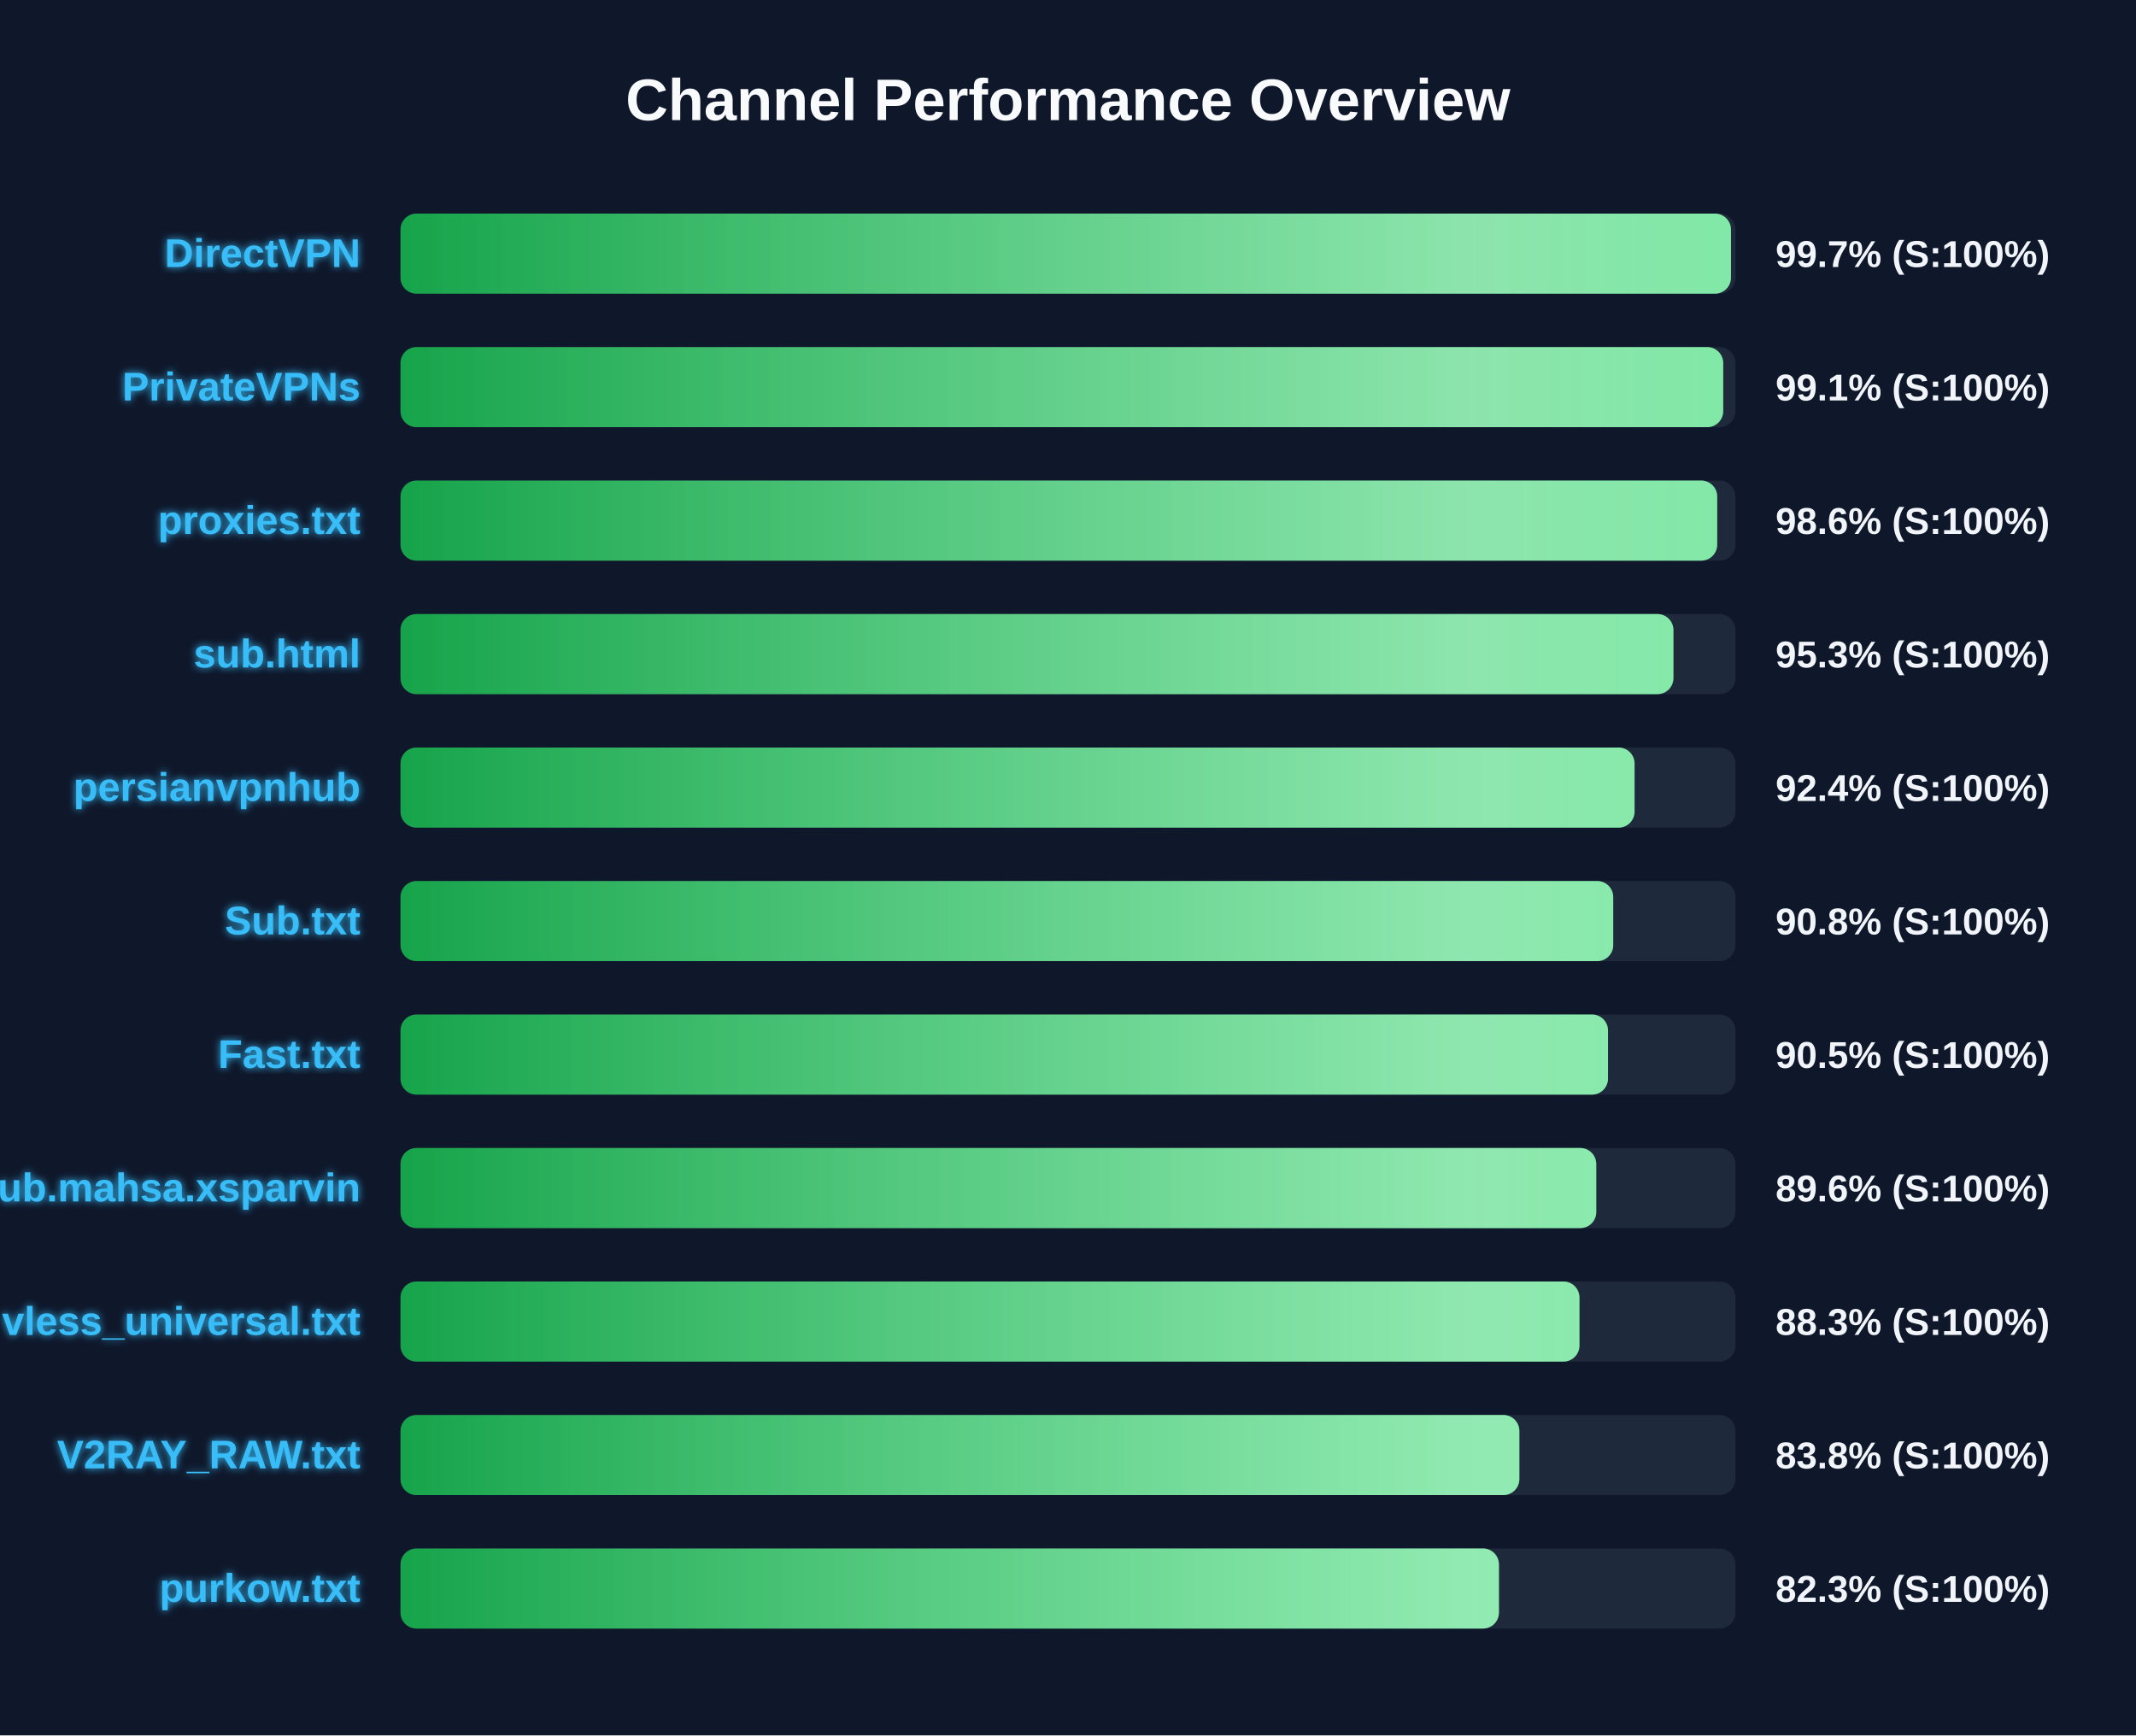
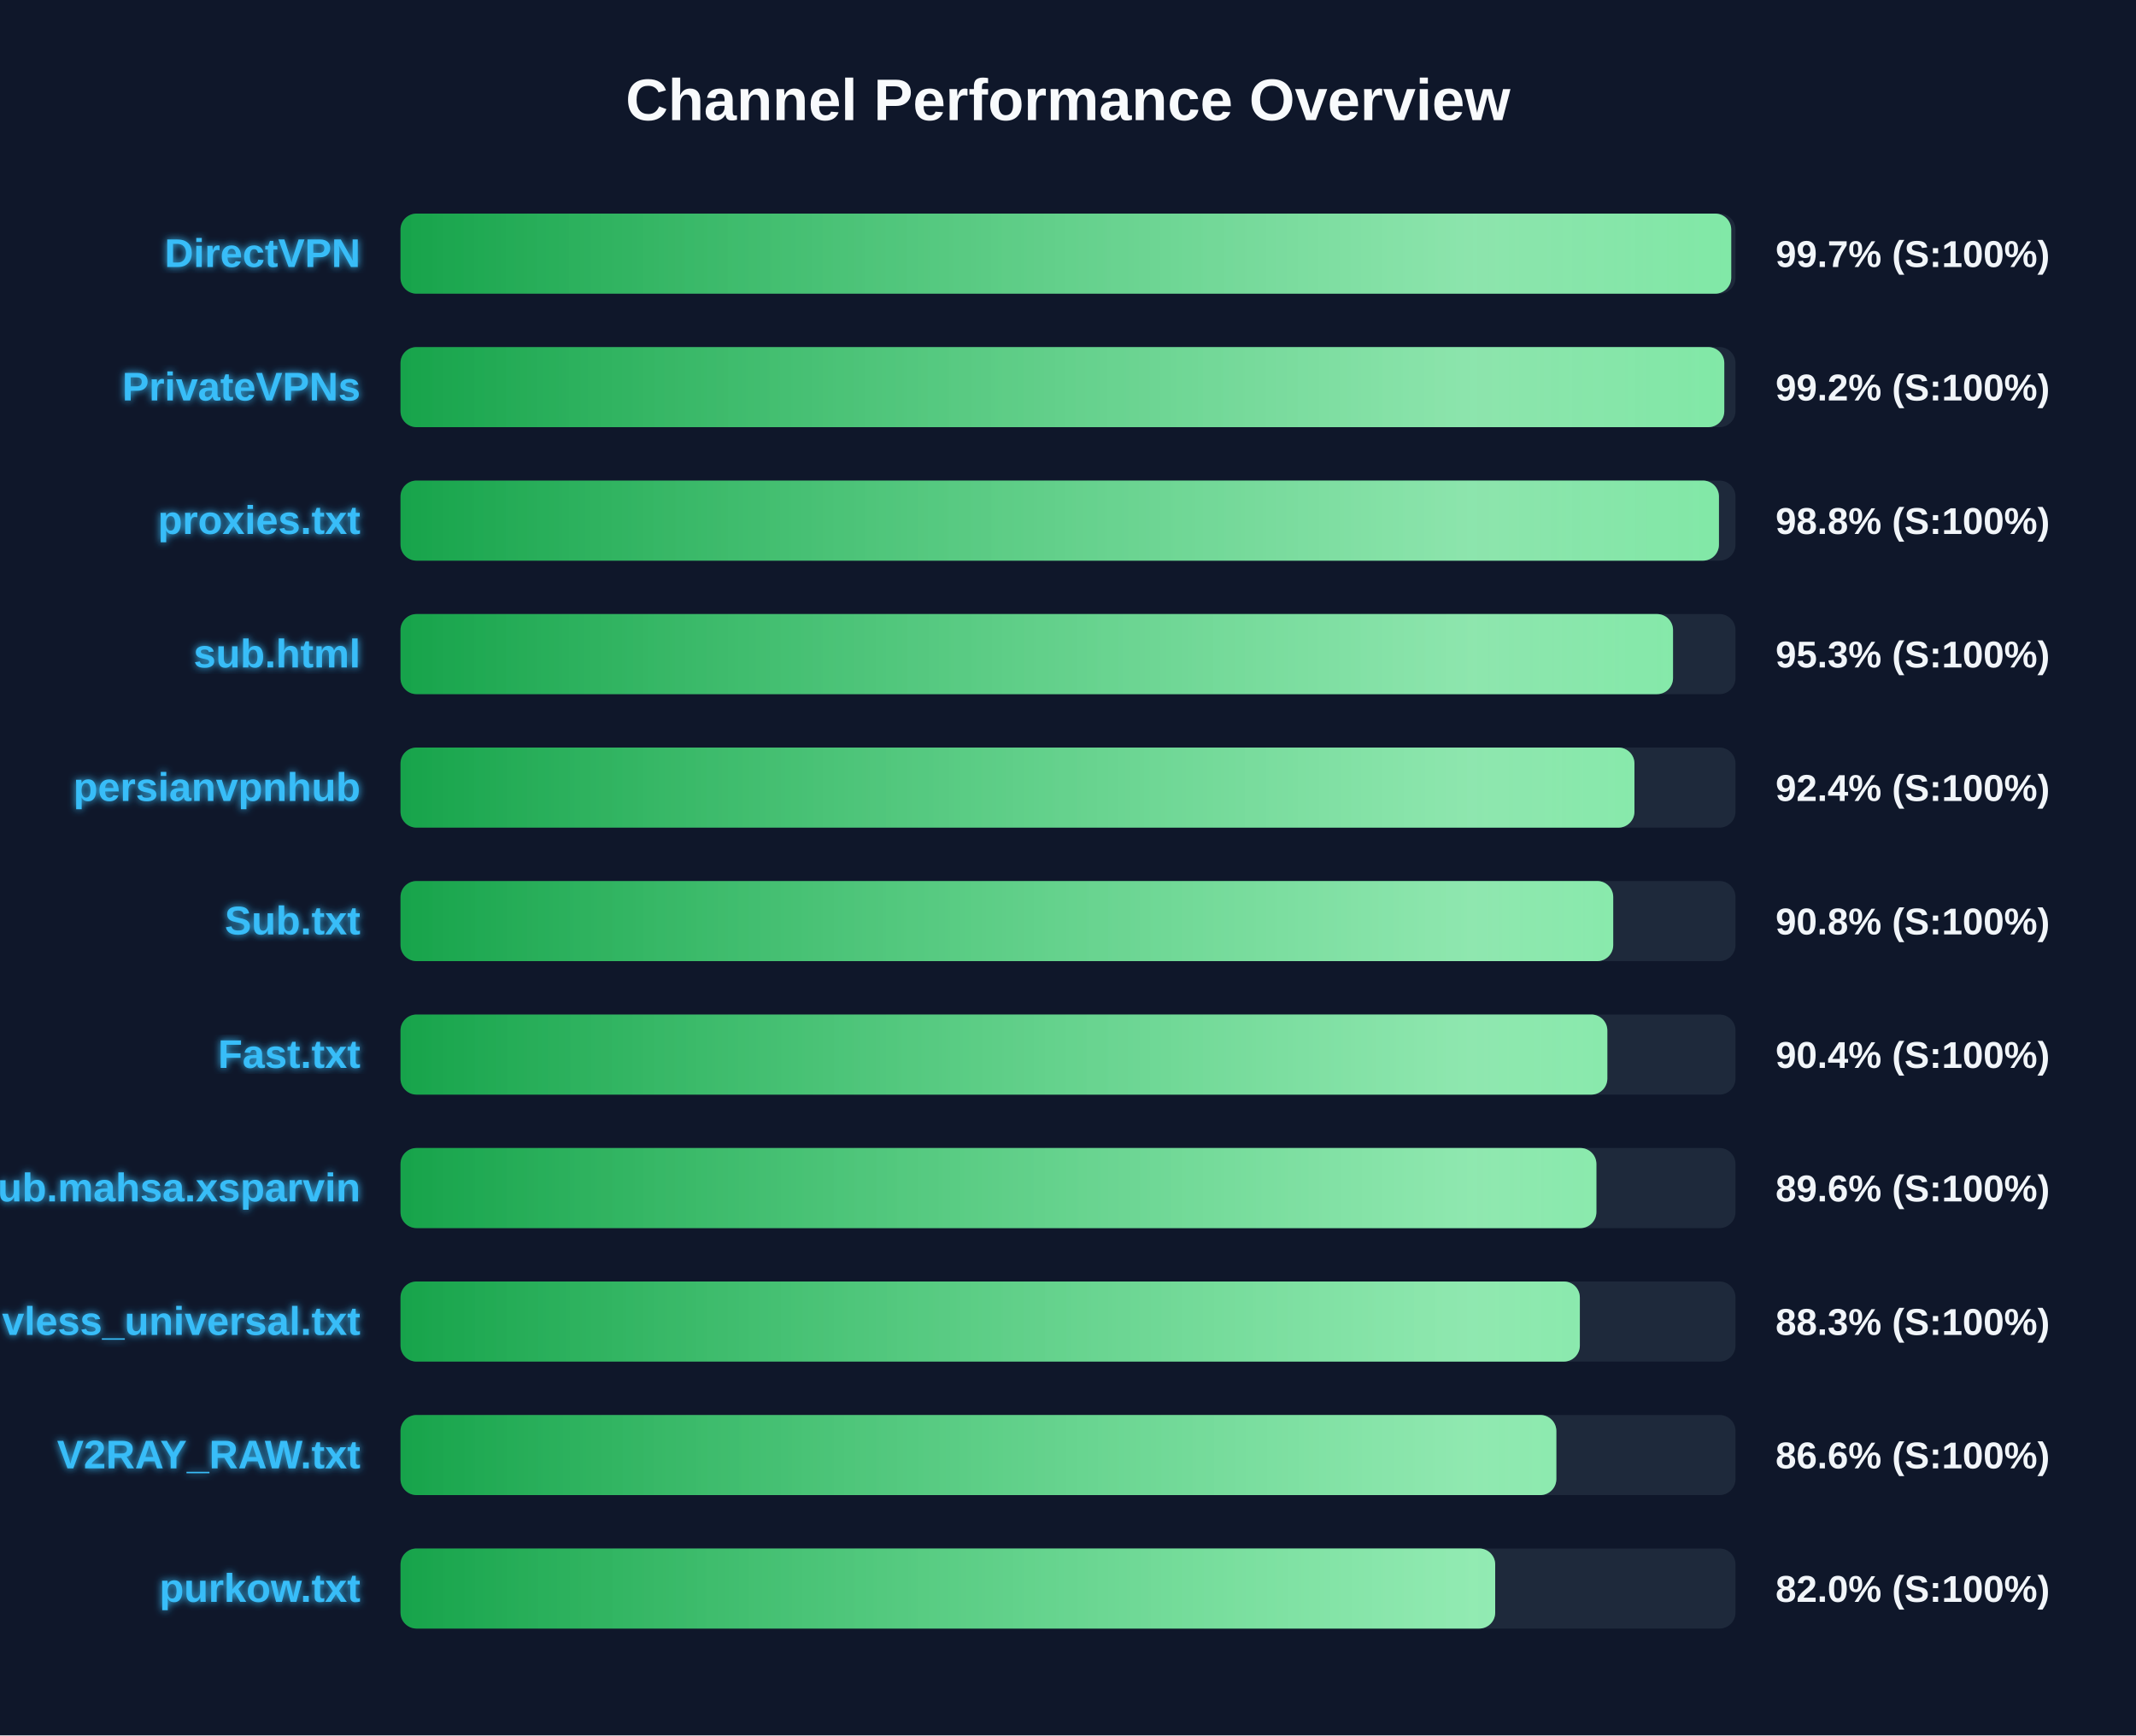
<svg xmlns="http://www.w3.org/2000/svg" width="800" height="650" version="1.1">
  <defs>
    <linearGradient id="grad-green" x1="0%" y1="0%" x2="100%" y2="0%">
      <stop offset="0%" stop-color="#16a34a" />
      <stop offset="100%" stop-color="#4ade80" />
    </linearGradient>
    <linearGradient id="grad-yellow" x1="0%" y1="0%" x2="100%" y2="0%">
      <stop offset="0%" stop-color="#ca8a04" />
      <stop offset="100%" stop-color="#fde047" />
    </linearGradient>
    <linearGradient id="grad-red" x1="0%" y1="0%" x2="100%" y2="0%">
      <stop offset="0%" stop-color="#dc2626" />
      <stop offset="100%" stop-color="#f87171" />
    </linearGradient>
    <linearGradient id="shimmer" x1="0%" y1="0%" x2="100%" y2="0%">
      <stop offset="0%" stop-color="rgba(255,255,255,0)" />
      <stop offset="50%" stop-color="rgba(255,255,255,0.4)" />
      <stop offset="100%" stop-color="rgba(255,255,255,0)" />
    </linearGradient>
    <filter id="glow" x="-20%" y="-20%" width="140%" height="140%">
      <feGaussianBlur stdDeviation="1.5" result="blur" />
      <feComposite in="SourceGraphic" in2="blur" operator="over" />
    </filter>
  </defs>
  <style>
        .bg-rect { fill: #0f172a; }
        .title { font: bold 22px 'Segoe UI', Arial, sans-serif; fill: #f8fafc; }
        .row { font: bold 15px 'Segoe UI', Arial, sans-serif; fill: #38bdf8; filter: url(#glow); }
        .score { font: bold 14px 'Segoe UI', Arial, sans-serif; fill: #f1f5f9; }
        @keyframes shimmer-anim {
            0% { transform: translateX(-100%); }
            100% { transform: translateX(200%); }
        }
        .shimmer-rect {
            animation: shimmer-anim 2.5s infinite linear;
        }
    </style>
  <rect width="100%" height="100%" class="bg-rect" />
  <text x="400" y="45" text-anchor="middle" class="title">Channel Performance Overview</text>
  <rect x="150" y="80" width="500" height="30" fill="#1e293b" rx="6" />
  <clipPath id="clip-0">
-     <rect x="150" y="80" width="498.3" height="30" rx="6" />
+     <rect x="150" y="80" width="498.4" height="30" rx="6" />
  </clipPath>
-   <rect x="150" y="80" width="498.3" height="30" fill="url(#grad-green)" rx="6" />
+   <rect x="150" y="80" width="498.4" height="30" fill="url(#grad-green)" rx="6" />
  <g clip-path="url(#clip-0)">
    <rect x="150" y="80" width="100%" height="30" fill="url(#shimmer)" class="shimmer-rect" />
  </g>
  <text x="135" y="100" text-anchor="end" class="row">DirectVPN</text>
  <text x="665" y="100" text-anchor="start" class="score">99.7% (S:100%)</text>
  <rect x="150" y="130" width="500" height="30" fill="#1e293b" rx="6" />
  <clipPath id="clip-1">
-     <rect x="150" y="130" width="495.4" height="30" rx="6" />
+     <rect x="150" y="130" width="495.8" height="30" rx="6" />
  </clipPath>
-   <rect x="150" y="130" width="495.4" height="30" fill="url(#grad-green)" rx="6" />
+   <rect x="150" y="130" width="495.8" height="30" fill="url(#grad-green)" rx="6" />
  <g clip-path="url(#clip-1)">
    <rect x="150" y="130" width="100%" height="30" fill="url(#shimmer)" class="shimmer-rect" />
  </g>
  <text x="135" y="150" text-anchor="end" class="row">PrivateVPNs</text>
-   <text x="665" y="150" text-anchor="start" class="score">99.1% (S:100%)</text>
+   <text x="665" y="150" text-anchor="start" class="score">99.2% (S:100%)</text>
  <rect x="150" y="180" width="500" height="30" fill="#1e293b" rx="6" />
  <clipPath id="clip-2">
-     <rect x="150" y="180" width="493.15" height="30" rx="6" />
+     <rect x="150" y="180" width="493.8" height="30" rx="6" />
  </clipPath>
-   <rect x="150" y="180" width="493.15" height="30" fill="url(#grad-green)" rx="6" />
+   <rect x="150" y="180" width="493.8" height="30" fill="url(#grad-green)" rx="6" />
  <g clip-path="url(#clip-2)">
    <rect x="150" y="180" width="100%" height="30" fill="url(#shimmer)" class="shimmer-rect" />
  </g>
  <text x="135" y="200" text-anchor="end" class="row">proxies.txt</text>
-   <text x="665" y="200" text-anchor="start" class="score">98.6% (S:100%)</text>
+   <text x="665" y="200" text-anchor="start" class="score">98.8% (S:100%)</text>
  <rect x="150" y="230" width="500" height="30" fill="#1e293b" rx="6" />
  <clipPath id="clip-3">
-     <rect x="150" y="230" width="476.75" height="30" rx="6" />
+     <rect x="150" y="230" width="476.6" height="30" rx="6" />
  </clipPath>
-   <rect x="150" y="230" width="476.75" height="30" fill="url(#grad-green)" rx="6" />
+   <rect x="150" y="230" width="476.6" height="30" fill="url(#grad-green)" rx="6" />
  <g clip-path="url(#clip-3)">
    <rect x="150" y="230" width="100%" height="30" fill="url(#shimmer)" class="shimmer-rect" />
  </g>
  <text x="135" y="250" text-anchor="end" class="row">sub.html</text>
  <text x="665" y="250" text-anchor="start" class="score">95.3% (S:100%)</text>
  <rect x="150" y="280" width="500" height="30" fill="#1e293b" rx="6" />
  <clipPath id="clip-4">
-     <rect x="150" y="280" width="462.2" height="30" rx="6" />
+     <rect x="150" y="280" width="462.15" height="30" rx="6" />
  </clipPath>
-   <rect x="150" y="280" width="462.2" height="30" fill="url(#grad-green)" rx="6" />
+   <rect x="150" y="280" width="462.15" height="30" fill="url(#grad-green)" rx="6" />
  <g clip-path="url(#clip-4)">
    <rect x="150" y="280" width="100%" height="30" fill="url(#shimmer)" class="shimmer-rect" />
  </g>
  <text x="135" y="300" text-anchor="end" class="row">persianvpnhub</text>
  <text x="665" y="300" text-anchor="start" class="score">92.4% (S:100%)</text>
  <rect x="150" y="330" width="500" height="30" fill="#1e293b" rx="6" />
  <clipPath id="clip-5">
    <rect x="150" y="330" width="454.2" height="30" rx="6" />
  </clipPath>
  <rect x="150" y="330" width="454.2" height="30" fill="url(#grad-green)" rx="6" />
  <g clip-path="url(#clip-5)">
    <rect x="150" y="330" width="100%" height="30" fill="url(#shimmer)" class="shimmer-rect" />
  </g>
  <text x="135" y="350" text-anchor="end" class="row">Sub.txt</text>
  <text x="665" y="350" text-anchor="start" class="score">90.8% (S:100%)</text>
  <rect x="150" y="380" width="500" height="30" fill="#1e293b" rx="6" />
  <clipPath id="clip-6">
-     <rect x="150" y="380" width="452.25" height="30" rx="6" />
+     <rect x="150" y="380" width="452.0" height="30" rx="6" />
  </clipPath>
-   <rect x="150" y="380" width="452.25" height="30" fill="url(#grad-green)" rx="6" />
+   <rect x="150" y="380" width="452.0" height="30" fill="url(#grad-green)" rx="6" />
  <g clip-path="url(#clip-6)">
    <rect x="150" y="380" width="100%" height="30" fill="url(#shimmer)" class="shimmer-rect" />
  </g>
  <text x="135" y="400" text-anchor="end" class="row">Fast.txt</text>
-   <text x="665" y="400" text-anchor="start" class="score">90.5% (S:100%)</text>
+   <text x="665" y="400" text-anchor="start" class="score">90.4% (S:100%)</text>
  <rect x="150" y="430" width="500" height="30" fill="#1e293b" rx="6" />
  <clipPath id="clip-7">
-     <rect x="150" y="430" width="447.85" height="30" rx="6" />
+     <rect x="150" y="430" width="447.9" height="30" rx="6" />
  </clipPath>
-   <rect x="150" y="430" width="447.85" height="30" fill="url(#grad-green)" rx="6" />
+   <rect x="150" y="430" width="447.9" height="30" fill="url(#grad-green)" rx="6" />
  <g clip-path="url(#clip-7)">
    <rect x="150" y="430" width="100%" height="30" fill="url(#shimmer)" class="shimmer-rect" />
  </g>
  <text x="135" y="450" text-anchor="end" class="row">Sub.mahsa.xsparvin</text>
  <text x="665" y="450" text-anchor="start" class="score">89.6% (S:100%)</text>
  <rect x="150" y="480" width="500" height="30" fill="#1e293b" rx="6" />
  <clipPath id="clip-8">
-     <rect x="150" y="480" width="441.55" height="30" rx="6" />
+     <rect x="150" y="480" width="441.7" height="30" rx="6" />
  </clipPath>
-   <rect x="150" y="480" width="441.55" height="30" fill="url(#grad-green)" rx="6" />
+   <rect x="150" y="480" width="441.7" height="30" fill="url(#grad-green)" rx="6" />
  <g clip-path="url(#clip-8)">
    <rect x="150" y="480" width="100%" height="30" fill="url(#shimmer)" class="shimmer-rect" />
  </g>
  <text x="135" y="500" text-anchor="end" class="row">vless_universal.txt</text>
  <text x="665" y="500" text-anchor="start" class="score">88.3% (S:100%)</text>
  <rect x="150" y="530" width="500" height="30" fill="#1e293b" rx="6" />
  <clipPath id="clip-9">
-     <rect x="150" y="530" width="419.05" height="30" rx="6" />
+     <rect x="150" y="530" width="432.9" height="30" rx="6" />
  </clipPath>
-   <rect x="150" y="530" width="419.05" height="30" fill="url(#grad-green)" rx="6" />
+   <rect x="150" y="530" width="432.9" height="30" fill="url(#grad-green)" rx="6" />
  <g clip-path="url(#clip-9)">
    <rect x="150" y="530" width="100%" height="30" fill="url(#shimmer)" class="shimmer-rect" />
  </g>
  <text x="135" y="550" text-anchor="end" class="row">V2RAY_RAW.txt</text>
-   <text x="665" y="550" text-anchor="start" class="score">83.8% (S:100%)</text>
+   <text x="665" y="550" text-anchor="start" class="score">86.6% (S:100%)</text>
  <rect x="150" y="580" width="500" height="30" fill="#1e293b" rx="6" />
  <clipPath id="clip-10">
-     <rect x="150" y="580" width="411.4" height="30" rx="6" />
+     <rect x="150" y="580" width="410.0" height="30" rx="6" />
  </clipPath>
-   <rect x="150" y="580" width="411.4" height="30" fill="url(#grad-green)" rx="6" />
+   <rect x="150" y="580" width="410.0" height="30" fill="url(#grad-green)" rx="6" />
  <g clip-path="url(#clip-10)">
    <rect x="150" y="580" width="100%" height="30" fill="url(#shimmer)" class="shimmer-rect" />
  </g>
  <text x="135" y="600" text-anchor="end" class="row">purkow.txt</text>
-   <text x="665" y="600" text-anchor="start" class="score">82.3% (S:100%)</text>
+   <text x="665" y="600" text-anchor="start" class="score">82.0% (S:100%)</text>
</svg>
